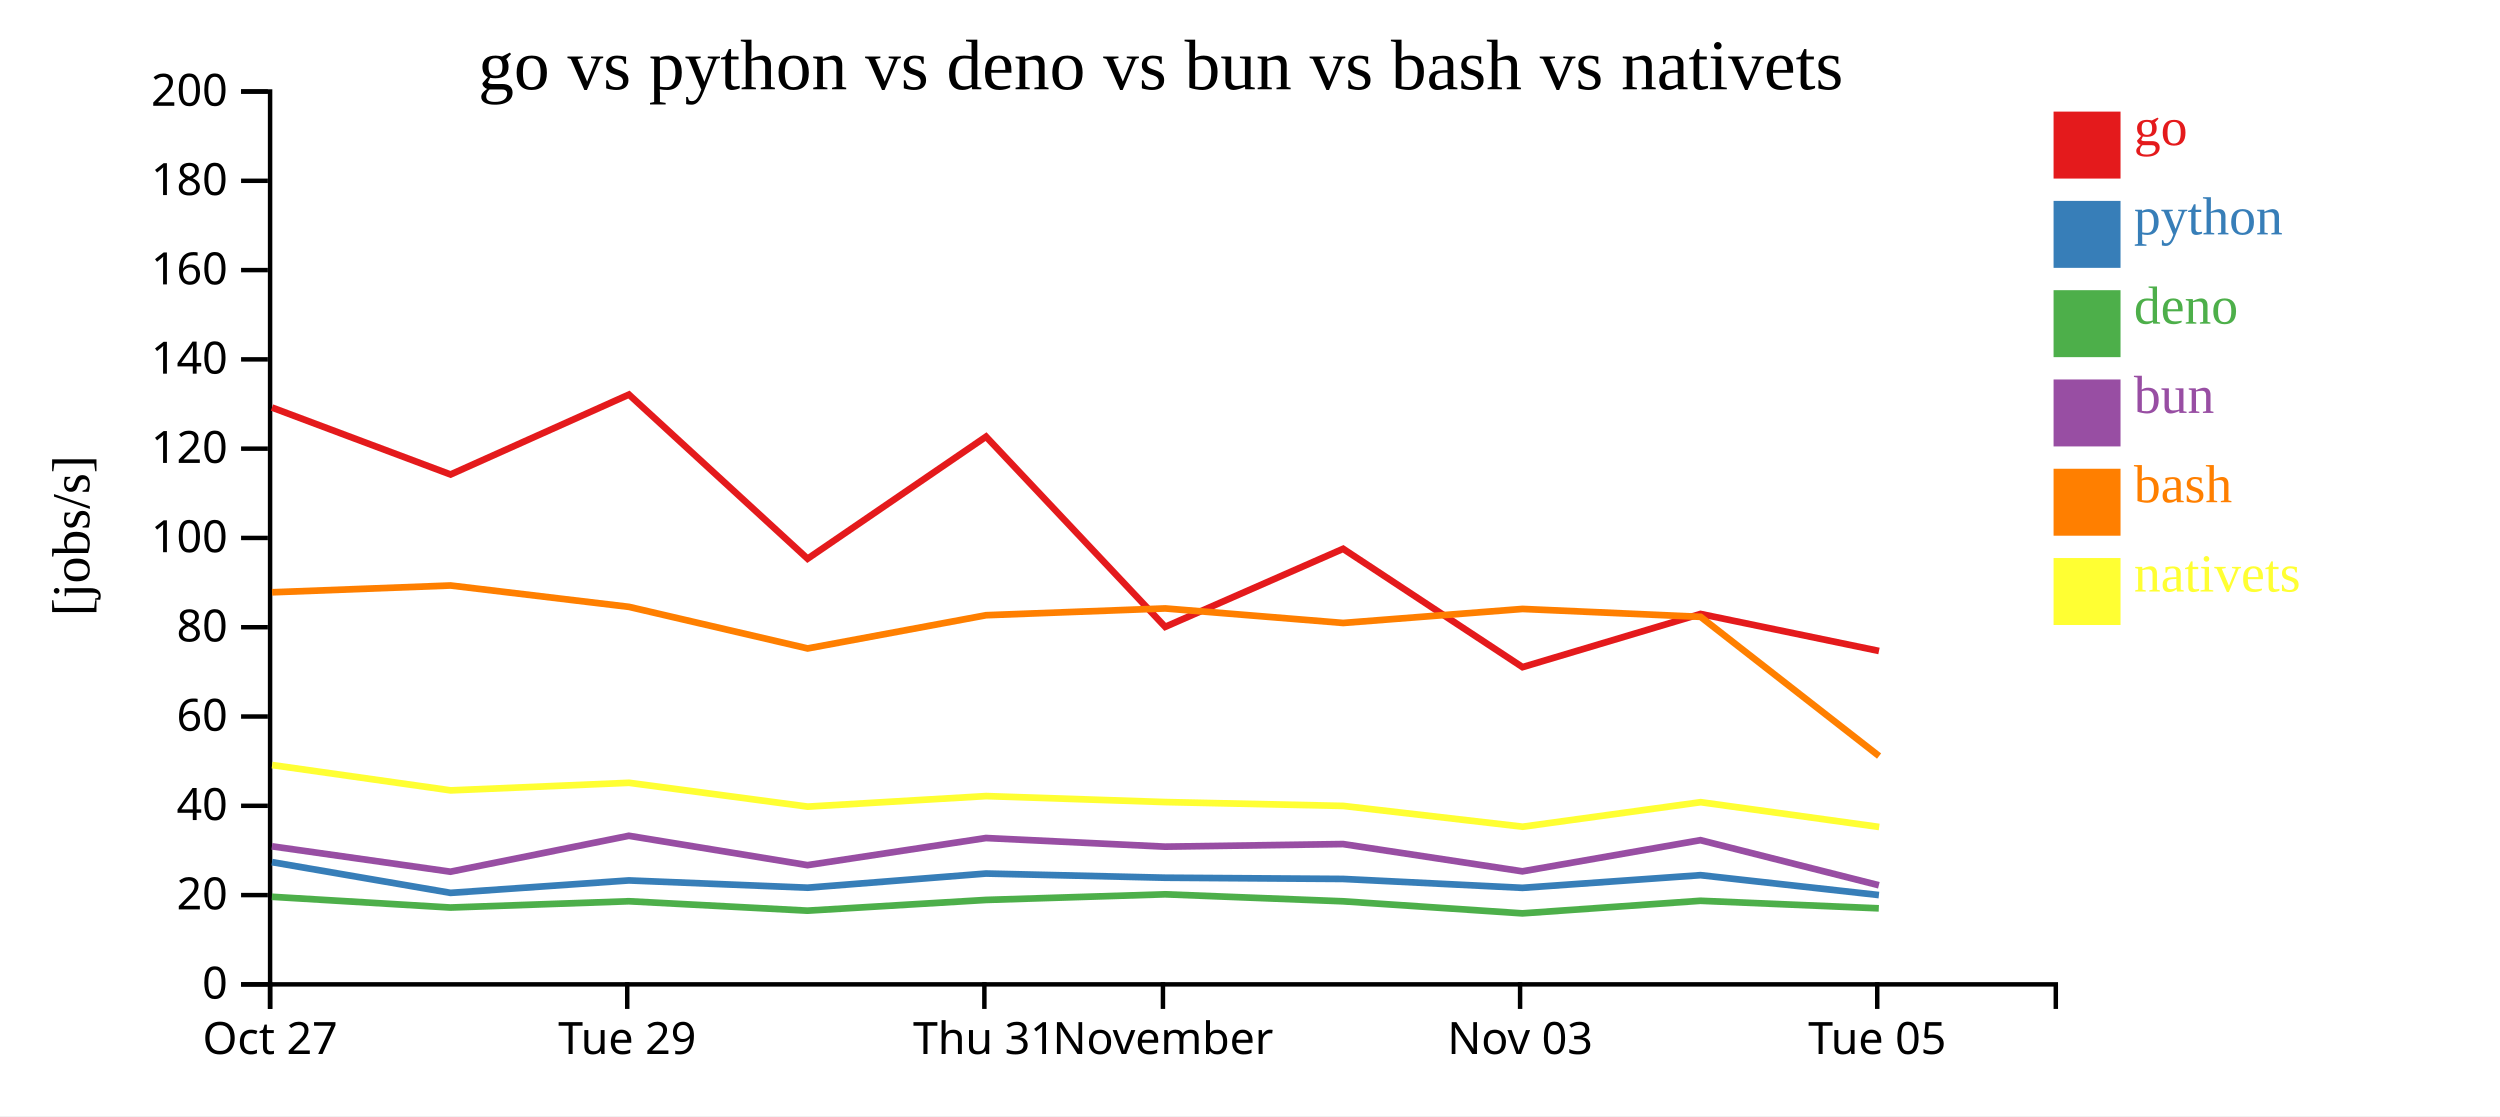
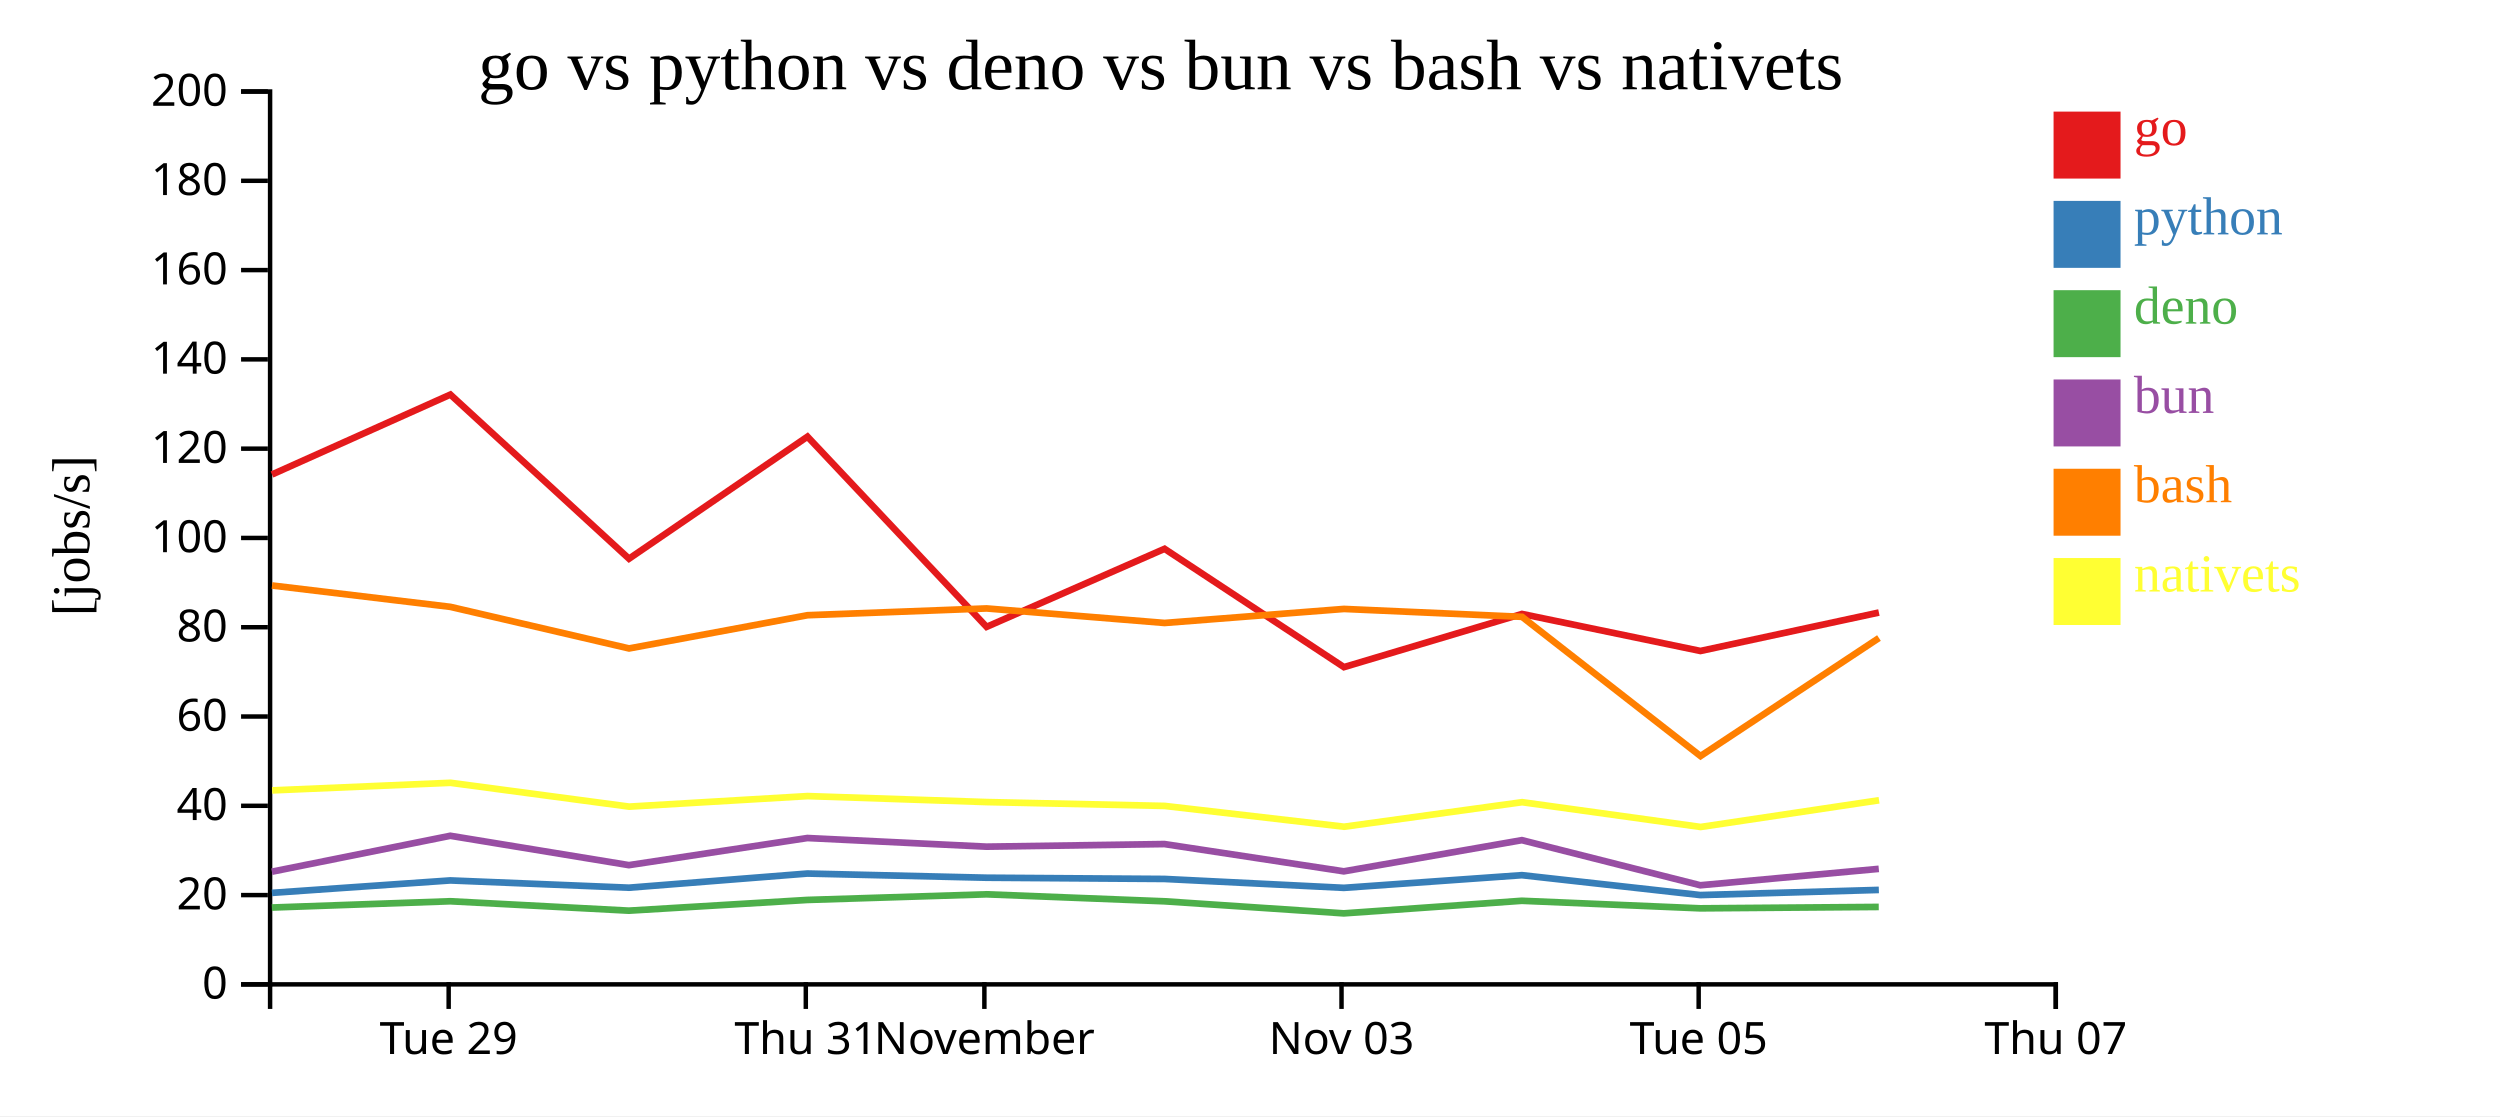
<svg xmlns="http://www.w3.org/2000/svg" width="560" height="250">
  <rect width="100%" height="100%" fill="white" />
  <g transform="translate(60,20)">
    <g transform="translate(0,200)" fill="none" font-size="10" font-family="sans-serif" text-anchor="middle">
      <path class="domain" stroke="currentColor" d="M0.5,6V0.5H400.5V6" />
-       <g class="tick" opacity="1" transform="translate(0.5,0)">
-         <line stroke="currentColor" y2="6" />
-         <text fill="currentColor" y="9" dy="0.71em">Oct 27</text>
-       </g>
-       <g class="tick" opacity="1" transform="translate(80.5,0)">
+       <g class="tick" opacity="1" transform="translate(40.5,0)">
        <line stroke="currentColor" y2="6" />
        <text fill="currentColor" y="9" dy="0.71em">Tue 29</text>
      </g>
-       <g class="tick" opacity="1" transform="translate(160.5,0)">
+       <g class="tick" opacity="1" transform="translate(120.5,0)">
        <line stroke="currentColor" y2="6" />
        <text fill="currentColor" y="9" dy="0.71em">Thu 31</text>
      </g>
-       <g class="tick" opacity="1" transform="translate(200.5,0)">
+       <g class="tick" opacity="1" transform="translate(160.5,0)">
        <line stroke="currentColor" y2="6" />
        <text fill="currentColor" y="9" dy="0.71em">November</text>
      </g>
-       <g class="tick" opacity="1" transform="translate(280.5,0)">
+       <g class="tick" opacity="1" transform="translate(240.5,0)">
        <line stroke="currentColor" y2="6" />
        <text fill="currentColor" y="9" dy="0.71em">Nov 03</text>
      </g>
-       <g class="tick" opacity="1" transform="translate(360.5,0)">
+       <g class="tick" opacity="1" transform="translate(320.5,0)">
        <line stroke="currentColor" y2="6" />
        <text fill="currentColor" y="9" dy="0.71em">Tue 05</text>
+       </g>
+       <g class="tick" opacity="1" transform="translate(400.5,0)">
+         <line stroke="currentColor" y2="6" />
+         <text fill="currentColor" y="9" dy="0.71em">Thu 07</text>
      </g>
    </g>
    <g fill="none" font-size="10" font-family="sans-serif" text-anchor="end">
      <path class="domain" stroke="currentColor" d="M-6,200.5H0.5V0.5H-6" />
      <g class="tick" opacity="1" transform="translate(0,200.5)">
        <line stroke="currentColor" x2="-6" />
        <text fill="currentColor" x="-9" dy="0.32em">0</text>
      </g>
      <g class="tick" opacity="1" transform="translate(0,180.5)">
        <line stroke="currentColor" x2="-6" />
        <text fill="currentColor" x="-9" dy="0.32em">20</text>
      </g>
      <g class="tick" opacity="1" transform="translate(0,160.5)">
        <line stroke="currentColor" x2="-6" />
        <text fill="currentColor" x="-9" dy="0.32em">40</text>
      </g>
      <g class="tick" opacity="1" transform="translate(0,140.5)">
        <line stroke="currentColor" x2="-6" />
        <text fill="currentColor" x="-9" dy="0.32em">60</text>
      </g>
      <g class="tick" opacity="1" transform="translate(0,120.5)">
        <line stroke="currentColor" x2="-6" />
        <text fill="currentColor" x="-9" dy="0.32em">80</text>
      </g>
      <g class="tick" opacity="1" transform="translate(0,100.5)">
        <line stroke="currentColor" x2="-6" />
        <text fill="currentColor" x="-9" dy="0.32em">100</text>
      </g>
      <g class="tick" opacity="1" transform="translate(0,80.5)">
        <line stroke="currentColor" x2="-6" />
        <text fill="currentColor" x="-9" dy="0.32em">120</text>
      </g>
      <g class="tick" opacity="1" transform="translate(0,60.5)">
        <line stroke="currentColor" x2="-6" />
        <text fill="currentColor" x="-9" dy="0.32em">140</text>
      </g>
      <g class="tick" opacity="1" transform="translate(0,40.5)">
        <line stroke="currentColor" x2="-6" />
        <text fill="currentColor" x="-9" dy="0.32em">160</text>
      </g>
      <g class="tick" opacity="1" transform="translate(0,20.5)">
        <line stroke="currentColor" x2="-6" />
        <text fill="currentColor" x="-9" dy="0.32em">180</text>
      </g>
      <g class="tick" opacity="1" transform="translate(0,0.5)">
        <line stroke="currentColor" x2="-6" />
        <text fill="currentColor" x="-9" dy="0.32em">200</text>
      </g>
    </g>
    <text text-anchor="middle" style="font-size: 12px" transform="rotate(-90)" y="-40" x="-100">[jobs/s]</text>
    <text text-anchor="middle" style="font-size: 16px" y="0" x="200">go vs python vs deno vs bun vs bash vs nativets</text>
-     <path class="line" fill="none" stroke="#e41a1c" stroke-width="1.5" d="M0.928,71.292L40.924,86.286L80.882,68.386L120.899,105.15L160.874,77.81L200.998,120.417L240.858,102.936L281.044,129.438L320.919,117.526L360.893,125.819" />
-     <path class="line" fill="none" stroke="#377eb8" stroke-width="1.5" d="M0.919,173.118L40.915,180.002L80.874,177.215L120.888,178.844L160.865,175.674L200.985,176.609L240.848,176.883L281.029,178.877L320.907,176.039L360.879,180.495" />
-     <path class="line" fill="none" stroke="#4daf4a" stroke-width="1.5" d="M0.902,180.88L40.892,183.289L80.855,181.881L120.867,183.99L160.848,181.586L200.967,180.326L240.829,181.891L281.008,184.593L320.889,181.775L360.855,183.466" />
-     <path class="line" fill="none" stroke="#984ea3" stroke-width="1.5" d="M0.91,169.575L40.902,175.262L80.863,167.215L120.876,173.792L160.855,167.717L200.975,169.653L240.837,169.071L281.017,175.181L320.897,168.197L360.867,178.3" />
-     <path class="line" fill="none" stroke="#ff7f00" stroke-width="1.5" d="M0.939,112.675L40.936,111.151L80.894,115.938L120.913,125.253L160.886,117.81L201.01,116.29L240.871,119.543L281.056,116.402L320.932,118.17L360.912,149.356" />
-     <path class="line" fill="none" stroke="#ffff33" stroke-width="1.5" d="M0.958,151.37L40.957,157.047L80.915,155.346L120.936,160.686L160.909,158.324L201.033,159.665L240.894,160.527L281.083,165.186L320.955,159.69L360.939,165.243" />
+     <path class="line" fill="none" stroke="#e41a1c" stroke-width="1.5" d="M0.924,86.286L40.882,68.386L80.899,105.15L120.874,77.81L160.998,120.417L200.858,102.936L241.044,129.438L280.919,117.526L320.893,125.819L360.874,117.208" />
+     <path class="line" fill="none" stroke="#377eb8" stroke-width="1.5" d="M0.915,180.002L40.874,177.215L80.888,178.844L120.865,175.674L160.985,176.609L200.848,176.883L241.029,178.877L280.907,176.039L320.879,180.495L360.861,179.341" />
+     <path class="line" fill="none" stroke="#4daf4a" stroke-width="1.5" d="M0.892,183.289L40.855,181.881L80.867,183.99L120.848,181.586L160.967,180.326L200.829,181.891L241.008,184.593L280.889,181.775L320.855,183.466L360.839,183.153" />
+     <path class="line" fill="none" stroke="#984ea3" stroke-width="1.5" d="M0.902,175.262L40.863,167.215L80.876,173.792L120.855,167.717L160.975,169.653L200.837,169.071L241.017,175.181L280.897,168.197L320.867,178.3L360.849,174.622" />
+     <path class="line" fill="none" stroke="#ff7f00" stroke-width="1.5" d="M0.936,111.151L40.894,115.938L80.913,125.253L120.886,117.81L161.01,116.29L200.871,119.543L241.056,116.402L280.932,118.17L320.912,149.356L360.887,122.914" />
+     <path class="line" fill="none" stroke="#ffff33" stroke-width="1.5" d="M0.957,157.047L40.915,155.346L80.936,160.686L120.909,158.324L161.033,159.665L200.894,160.527L241.083,165.186L280.955,159.69L320.939,165.243L360.91,159.259" />
    <rect class="dot" x="400" y="5" width="15" height="15" style="fill: #e41a1c;" />
    <rect class="dot" x="400" y="25" width="15" height="15" style="fill: #377eb8;" />
    <rect class="dot" x="400" y="45" width="15" height="15" style="fill: #4daf4a;" />
    <rect class="dot" x="400" y="65" width="15" height="15" style="fill: #984ea3;" />
    <rect class="dot" x="400" y="85" width="15" height="15" style="fill: #ff7f00;" />
    <rect class="dot" x="400" y="105" width="15" height="15" style="fill: #ffff33;" />
    <text class="label" x="418" y="12.5" style="fill: #e41a1c; alignment-baseline: middle;" text-anchor="left">go</text>
    <text class="label" x="418" y="32.5" style="fill: #377eb8; alignment-baseline: middle;" text-anchor="left">python</text>
    <text class="label" x="418" y="52.5" style="fill: #4daf4a; alignment-baseline: middle;" text-anchor="left">deno</text>
    <text class="label" x="418" y="72.5" style="fill: #984ea3; alignment-baseline: middle;" text-anchor="left">bun</text>
    <text class="label" x="418" y="92.5" style="fill: #ff7f00; alignment-baseline: middle;" text-anchor="left">bash</text>
    <text class="label" x="418" y="112.5" style="fill: #ffff33; alignment-baseline: middle;" text-anchor="left">nativets</text>
  </g>
</svg>
